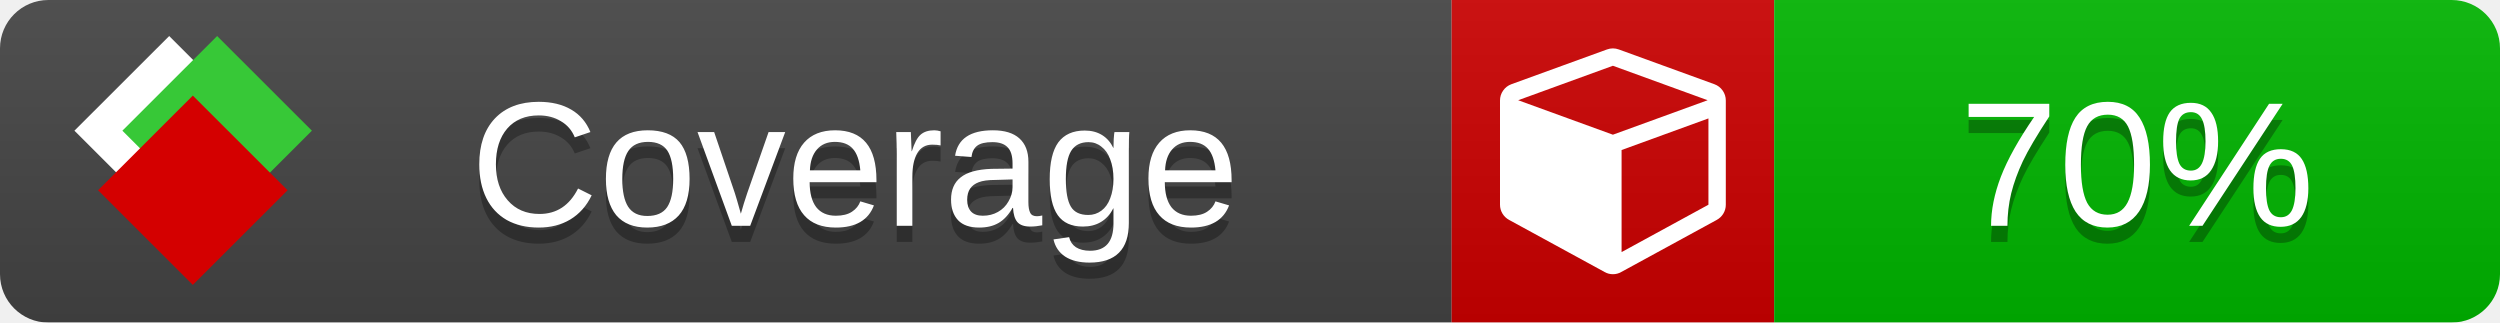
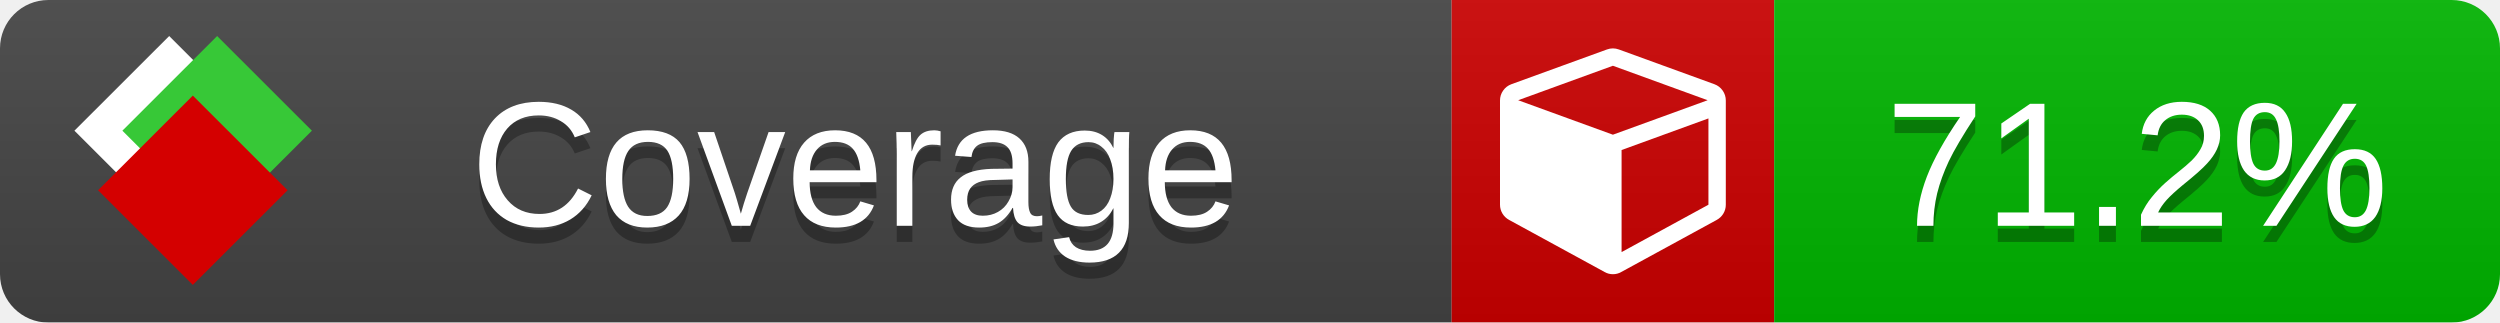
<svg xmlns="http://www.w3.org/2000/svg" xmlns:xlink="http://www.w3.org/1999/xlink" width="155" height="20">
  <style type="text/css">
          
            @keyframes fade1 {
                0% { visibility: visible; opacity: 1; }
               23% { visibility: visible; opacity: 1; }
               25% { visibility: hidden; opacity: 0; }
               48% { visibility: hidden; opacity: 0; }
               50% { visibility: hidden; opacity: 0; }
               73% { visibility: hidden; opacity: 0; }
               75% { visibility: hidden; opacity: 0; }
               98% { visibility: hidden; opacity: 0; }
              100% { visibility: visible; opacity: 1; }
            }
            @keyframes fade2 {
                0% { visibility: hidden; opacity: 0; }
               23% { visibility: hidden; opacity: 0; }
               25% { visibility: visible; opacity: 1; }
               48% { visibility: visible; opacity: 1; }
               50% { visibility: hidden; opacity: 0; }
               73% { visibility: hidden; opacity: 0; }
               75% { visibility: hidden; opacity: 0; }
               98% { visibility: hidden; opacity: 0; }
              100% { visibility: hidden; opacity: 0; }
            }
            @keyframes fade3 {
                0% { visibility: hidden; opacity: 0; }
               23% { visibility: hidden; opacity: 0; }
               25% { visibility: hidden; opacity: 0; }
               48% { visibility: hidden; opacity: 0; }
               50% { visibility: visible; opacity: 1; }
               73% { visibility: visible; opacity: 1; }
               75% { visibility: hidden; opacity: 0; }
               98% { visibility: hidden; opacity: 0; }
              100% { visibility: hidden; opacity: 0; }
            }
            @keyframes fade4 {
                0% { visibility: hidden; opacity: 0; }
               23% { visibility: hidden; opacity: 0; }
               25% { visibility: hidden; opacity: 0; }
               48% { visibility: hidden; opacity: 0; }
               50% { visibility: hidden; opacity: 0; }
               73% { visibility: hidden; opacity: 0; }
               75% { visibility: visible; opacity: 1; }
               98% { visibility: visible; opacity: 1; }
              100% { visibility: hidden; opacity: 0; }
            }
            .linecoverage {
                animation-duration: 15s;
                animation-name: fade1;
                animation-iteration-count: infinite;
            }
            .branchcoverage {
                animation-duration: 15s;
                animation-name: fade2;
                animation-iteration-count: infinite;
            }
            .methodcoverage {
                animation-duration: 15s;
                animation-name: fade3;
                animation-iteration-count: infinite;
            }
            .fullmethodcoverage {
                animation-duration: 15s;
                animation-name: fade4;
                animation-iteration-count: infinite;
            }
          
    </style>
  <defs>
    <linearGradient id="gradient" x2="0" y2="100%">
      <stop offset="0" stop-color="#bbb" stop-opacity=".1" />
      <stop offset="1" stop-opacity=".1" />
    </linearGradient>
    <linearGradient id="c">
      <stop offset="0" stop-color="#d40000" />
      <stop offset="1" stop-color="#ff2a2a" />
    </linearGradient>
    <linearGradient id="a">
      <stop offset="0" stop-color="#e0e0de" />
      <stop offset="1" stop-color="#fff" />
    </linearGradient>
    <linearGradient id="b">
      <stop offset="0" stop-color="#37c837" />
      <stop offset="1" stop-color="#217821" />
    </linearGradient>
    <linearGradient xlink:href="#a" id="e" x1="106.44" x2="69.96" y1="-11.96" y2="-46.84" gradientTransform="matrix(-.8426 -.00045 -.00045 -.8426 -94.27 -75.82)" gradientUnits="userSpaceOnUse" />
    <linearGradient xlink:href="#b" id="f" x1="56.19" x2="77.97" y1="-23.45" y2="10.62" gradientTransform="matrix(.8426 .00045 .00045 .8426 94.27 75.82)" gradientUnits="userSpaceOnUse" />
    <linearGradient xlink:href="#c" id="g" x1="79.98" x2="132.9" y1="10.79" y2="10.79" gradientTransform="matrix(.8426 .00045 .00045 .8426 94.27 75.82)" gradientUnits="userSpaceOnUse" />
    <mask id="mask">
      <rect width="155" height="20" rx="3" fill="#fff" />
    </mask>
    <g id="icon" transform="matrix(.04486 0 0 .04481 -.48 -.63)">
      <rect width="52.92" height="52.92" x="-109.72" y="-27.13" fill="url(#e)" transform="rotate(-135)" />
      <rect width="52.92" height="52.92" x="70.19" y="-39.18" fill="url(#f)" transform="rotate(45)" />
      <rect width="52.92" height="52.92" x="80.05" y="-15.74" fill="url(#g)" transform="rotate(45)" />
    </g>
  </defs>
  <g mask="url(#mask)">
    <rect x="0" y="0" width="90" height="20" fill="#444" />
    <rect x="90" y="0" width="20" height="20" fill="#c00" />
    <rect x="110" y="0" width="45" height="20" fill="#00B600" />
    <rect x="0" y="0" width="155" height="20" fill="url(#gradient)" />
  </g>
  <g>
    <path class="" fill="#fff" d="m 100.538,15.629 5.385,-2.936 v -5.351 l -5.385,1.96 z M 100,8.351 105.873,6.214 100,4.077 94.127,6.214 Z m 7,-2.12 v 6.462 q 0,0.294 -0.151,0.547 -0.151,0.252 -0.412,0.395 l -5.923,3.231 q -0.236,0.135 -0.513,0.135 -0.278,0 -0.513,-0.135 l -5.923,-3.231 Q 93.303,13.492 93.151,13.239 93,12.987 93,12.692 v -6.462 q 0,-0.337 0.194,-0.614 0.194,-0.278 0.513,-0.395 l 5.923,-2.154 q 0.185,-0.067 0.37,-0.067 0.185,0 0.37,0.067 l 5.923,2.154 q 0.32,0.118 0.513,0.395 Q 107,5.894 107,6.231 Z" />
  </g>
  <g fill="#fff" text-anchor="middle" font-family="Verdana,Arial,Geneva,sans-serif" font-size="11">
    <a xlink:href="https://github.com/danielpalme/ReportGenerator" target="_top">
      <use xlink:href="#icon" transform="translate(3,1) scale(3.5)" />
    </a>
    <text x="53" y="15" fill="#010101" fill-opacity=".3">Coverage</text>
    <text x="53" y="14" fill="#fff">Coverage</text>
-     <text class="" x="132.5" y="15" fill="#010101" fill-opacity=".3">70%</text>
-     <text class="" x="132.5" y="14">70%</text>
+     <text class="" x="132.5" y="15" fill="#010101" fill-opacity=".3">71.2%</text>
+     <text class="" x="132.5" y="14">71.2%</text>
  </g>
  <g>
    <rect class="" x="90" y="0" width="65" height="20" fill-opacity="0" />
  </g>
</svg>
